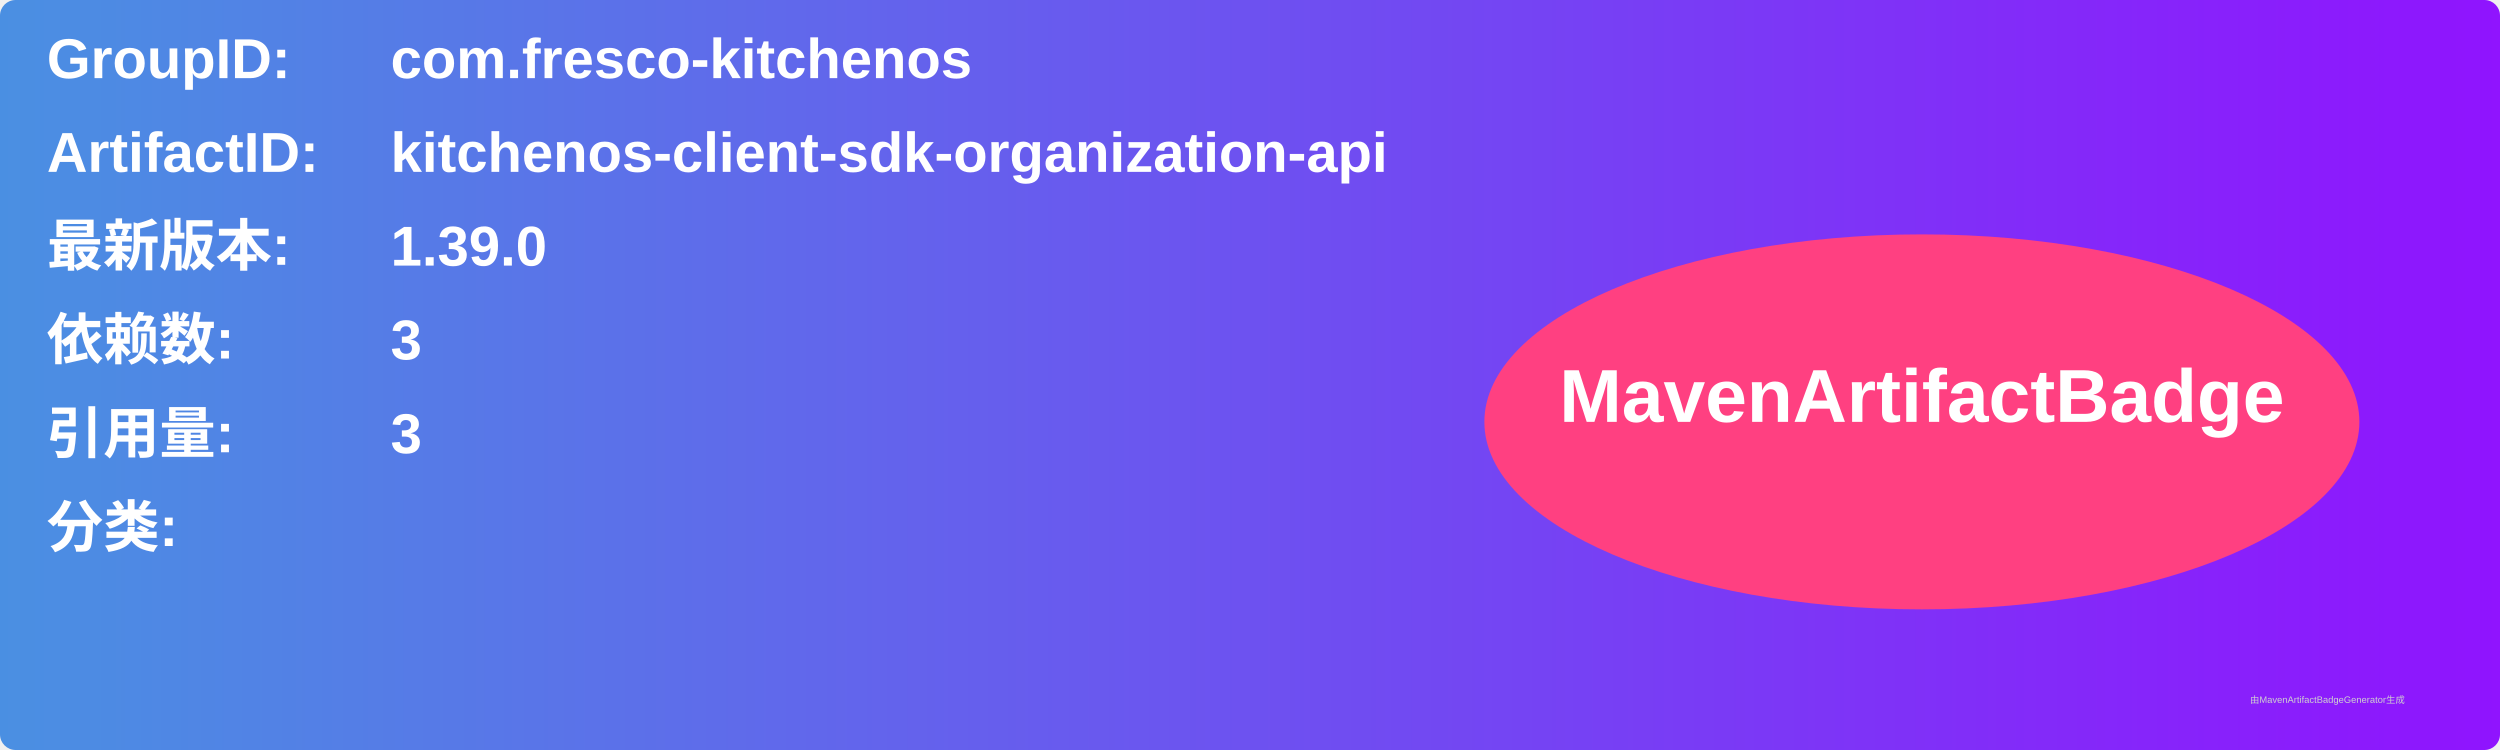
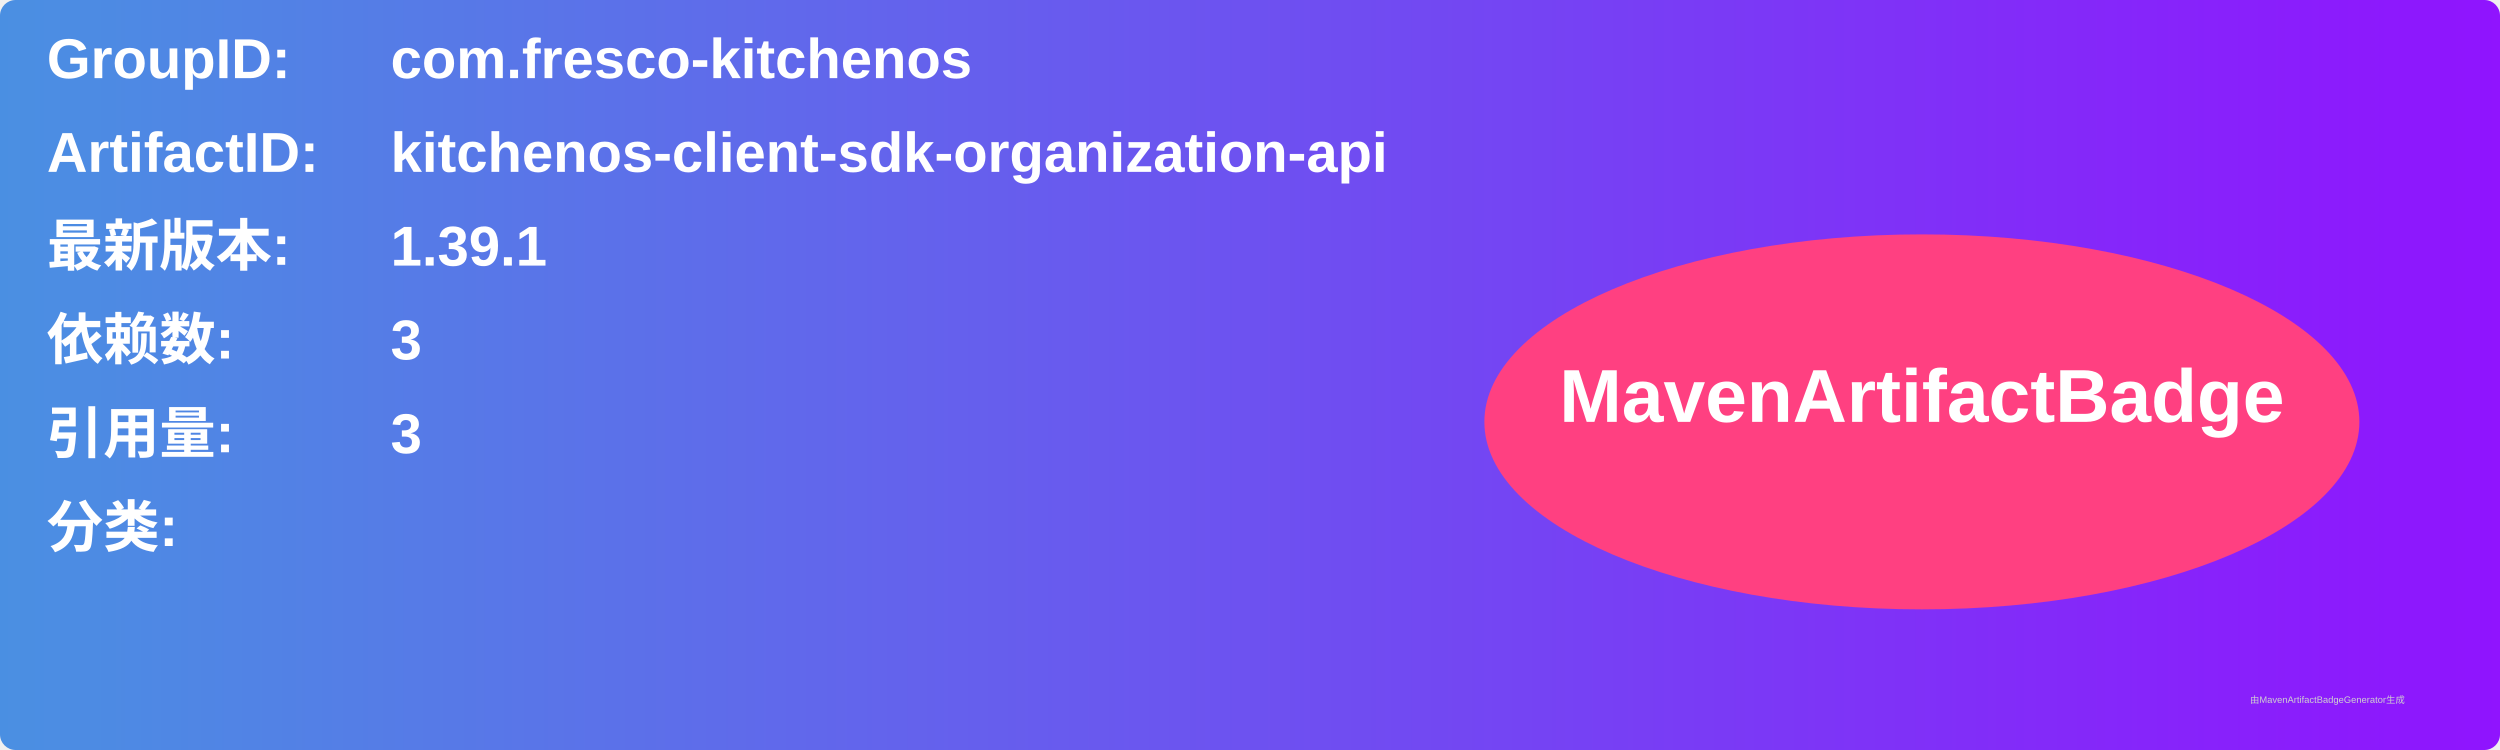
<svg xmlns="http://www.w3.org/2000/svg" width="800" height="240" viewBox="0 0 800 240">
  <linearGradient id="grad" x1="0%" y1="0%" x2="100%" y2="0%">
    <stop offset="0%" stop-color="#4a90e2" />
    <stop offset="100%" stop-color="#9013fe" />
  </linearGradient>
  <rect width="100%" height="100%" rx="5" ry="5" fill="url(#grad)" />
  <g transform="translate(15, 15)">
    <text x="0" y="10" font-family="Arial" font-size="18" fill="white" font-weight="bold" width="260">GroupID:</text>
    <text x="110" y="10" font-family="Arial" font-size="18" fill="white" font-weight="bold" width="460">com.fresco-kitchenos</text>
    <text x="0" y="40" font-family="Arial" font-size="18" fill="white" font-weight="bold" width="260">ArtifactID:</text>
    <text x="110" y="40" font-family="Arial" font-size="18" fill="white" font-weight="bold" width="460">kitchenos-client-sdk-organization-api</text>
    <text x="0" y="70" font-family="Arial" font-size="18" fill="white" font-weight="bold">最新版本:</text>
    <text x="110" y="70" font-family="Arial" font-size="18" fill="white" font-weight="bold">
-       <tspan font-weight="bold">1.39.0</tspan>
+       <tspan font-weight="bold">1.39.1</tspan>
    </text>
    <text x="0" y="100" font-family="Arial" font-size="18" fill="white" font-weight="bold">依赖数: </text>
    <text x="110" y="100" font-family="Arial" font-size="18" fill="white">
      <tspan font-weight="bold">3</tspan>
    </text>
    <text x="0" y="130" font-family="Arial" font-size="18" fill="white" font-weight="bold">引用量: </text>
    <text x="110" y="130" font-family="Arial" font-size="18" fill="white">
      <tspan font-weight="bold">3</tspan>
    </text>
    <text x="0" y="160" font-family="Arial" font-size="18" fill="white" font-weight="bold">分类:</text>
    <text x="10" y="190" font-family="Arial" font-size="10" fill="white">
      <tspan font-weight="bold" />
    </text>
    <ellipse cx="600" cy="120" rx="140" ry="60" fill="#ff4081" />
    <text x="600" y="120" text-anchor="middle" font-family="Arial" font-size="24" fill="white" font-weight="bold">MavenArtifactBadge</text>
  </g>
  <text x="720" y="225" font-family="Arial" font-size="3" fill="#d0d0d0">由MavenArtifactBadgeGenerator生成</text>
</svg>
